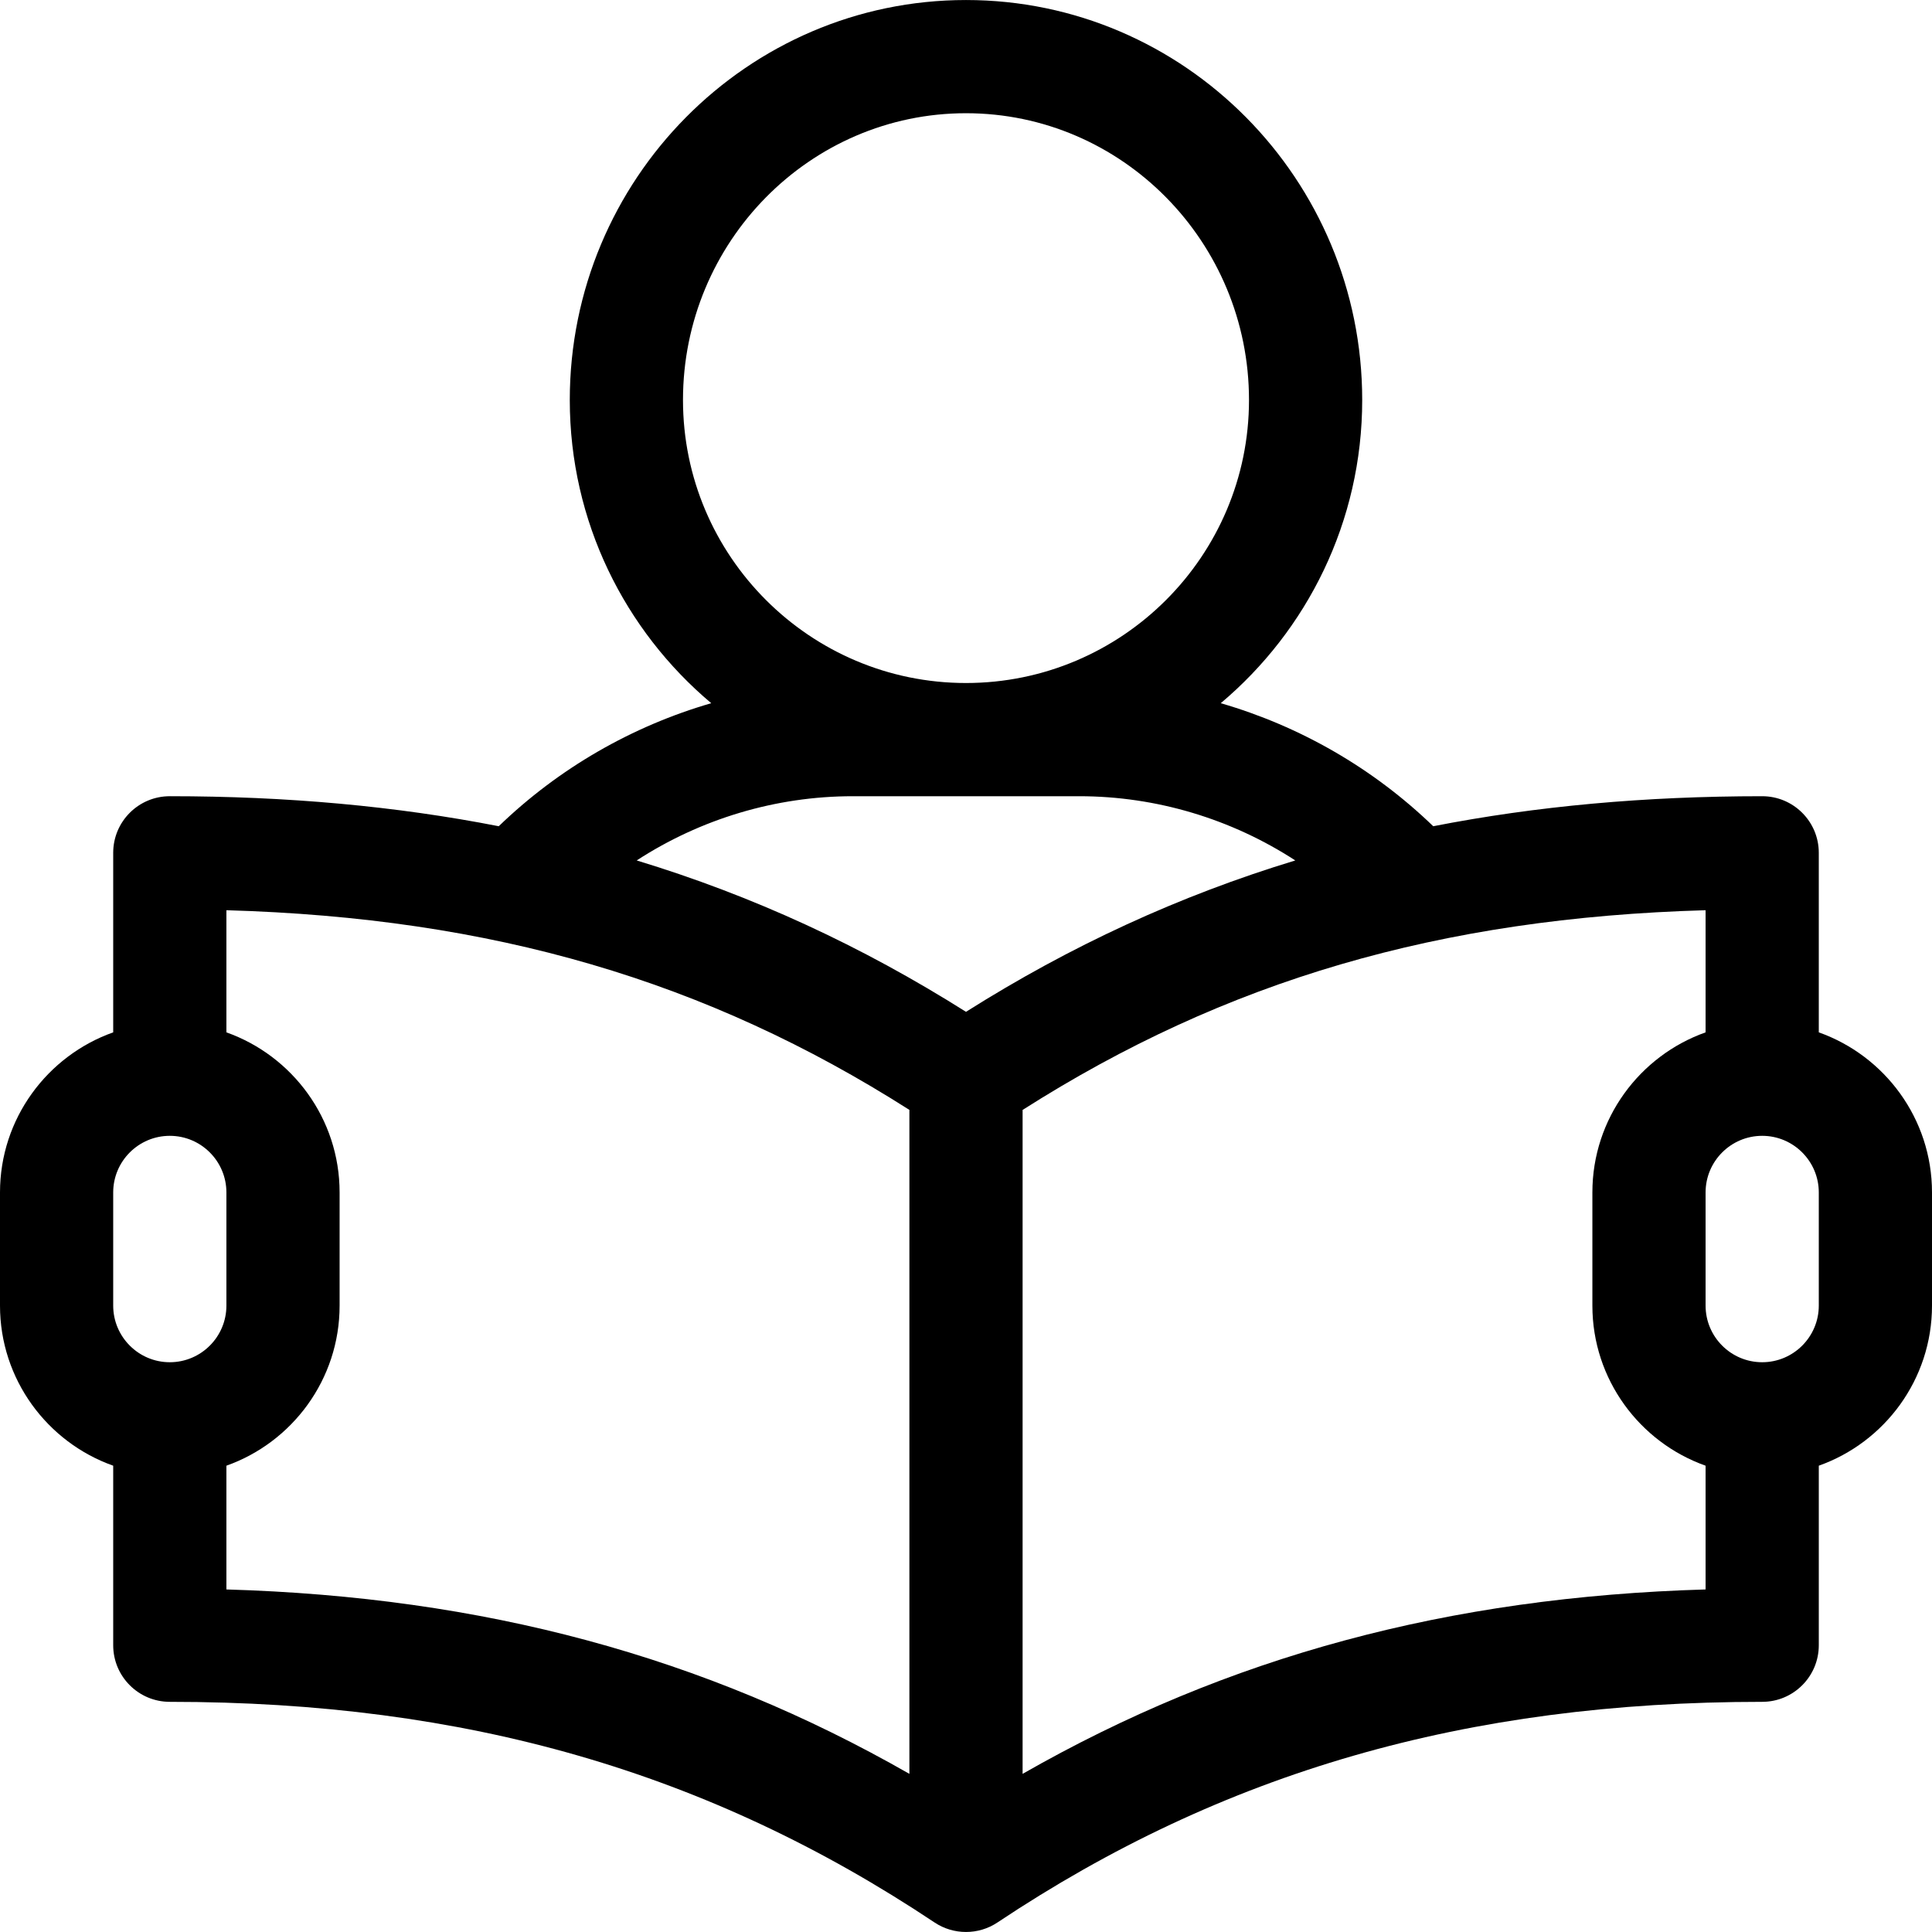
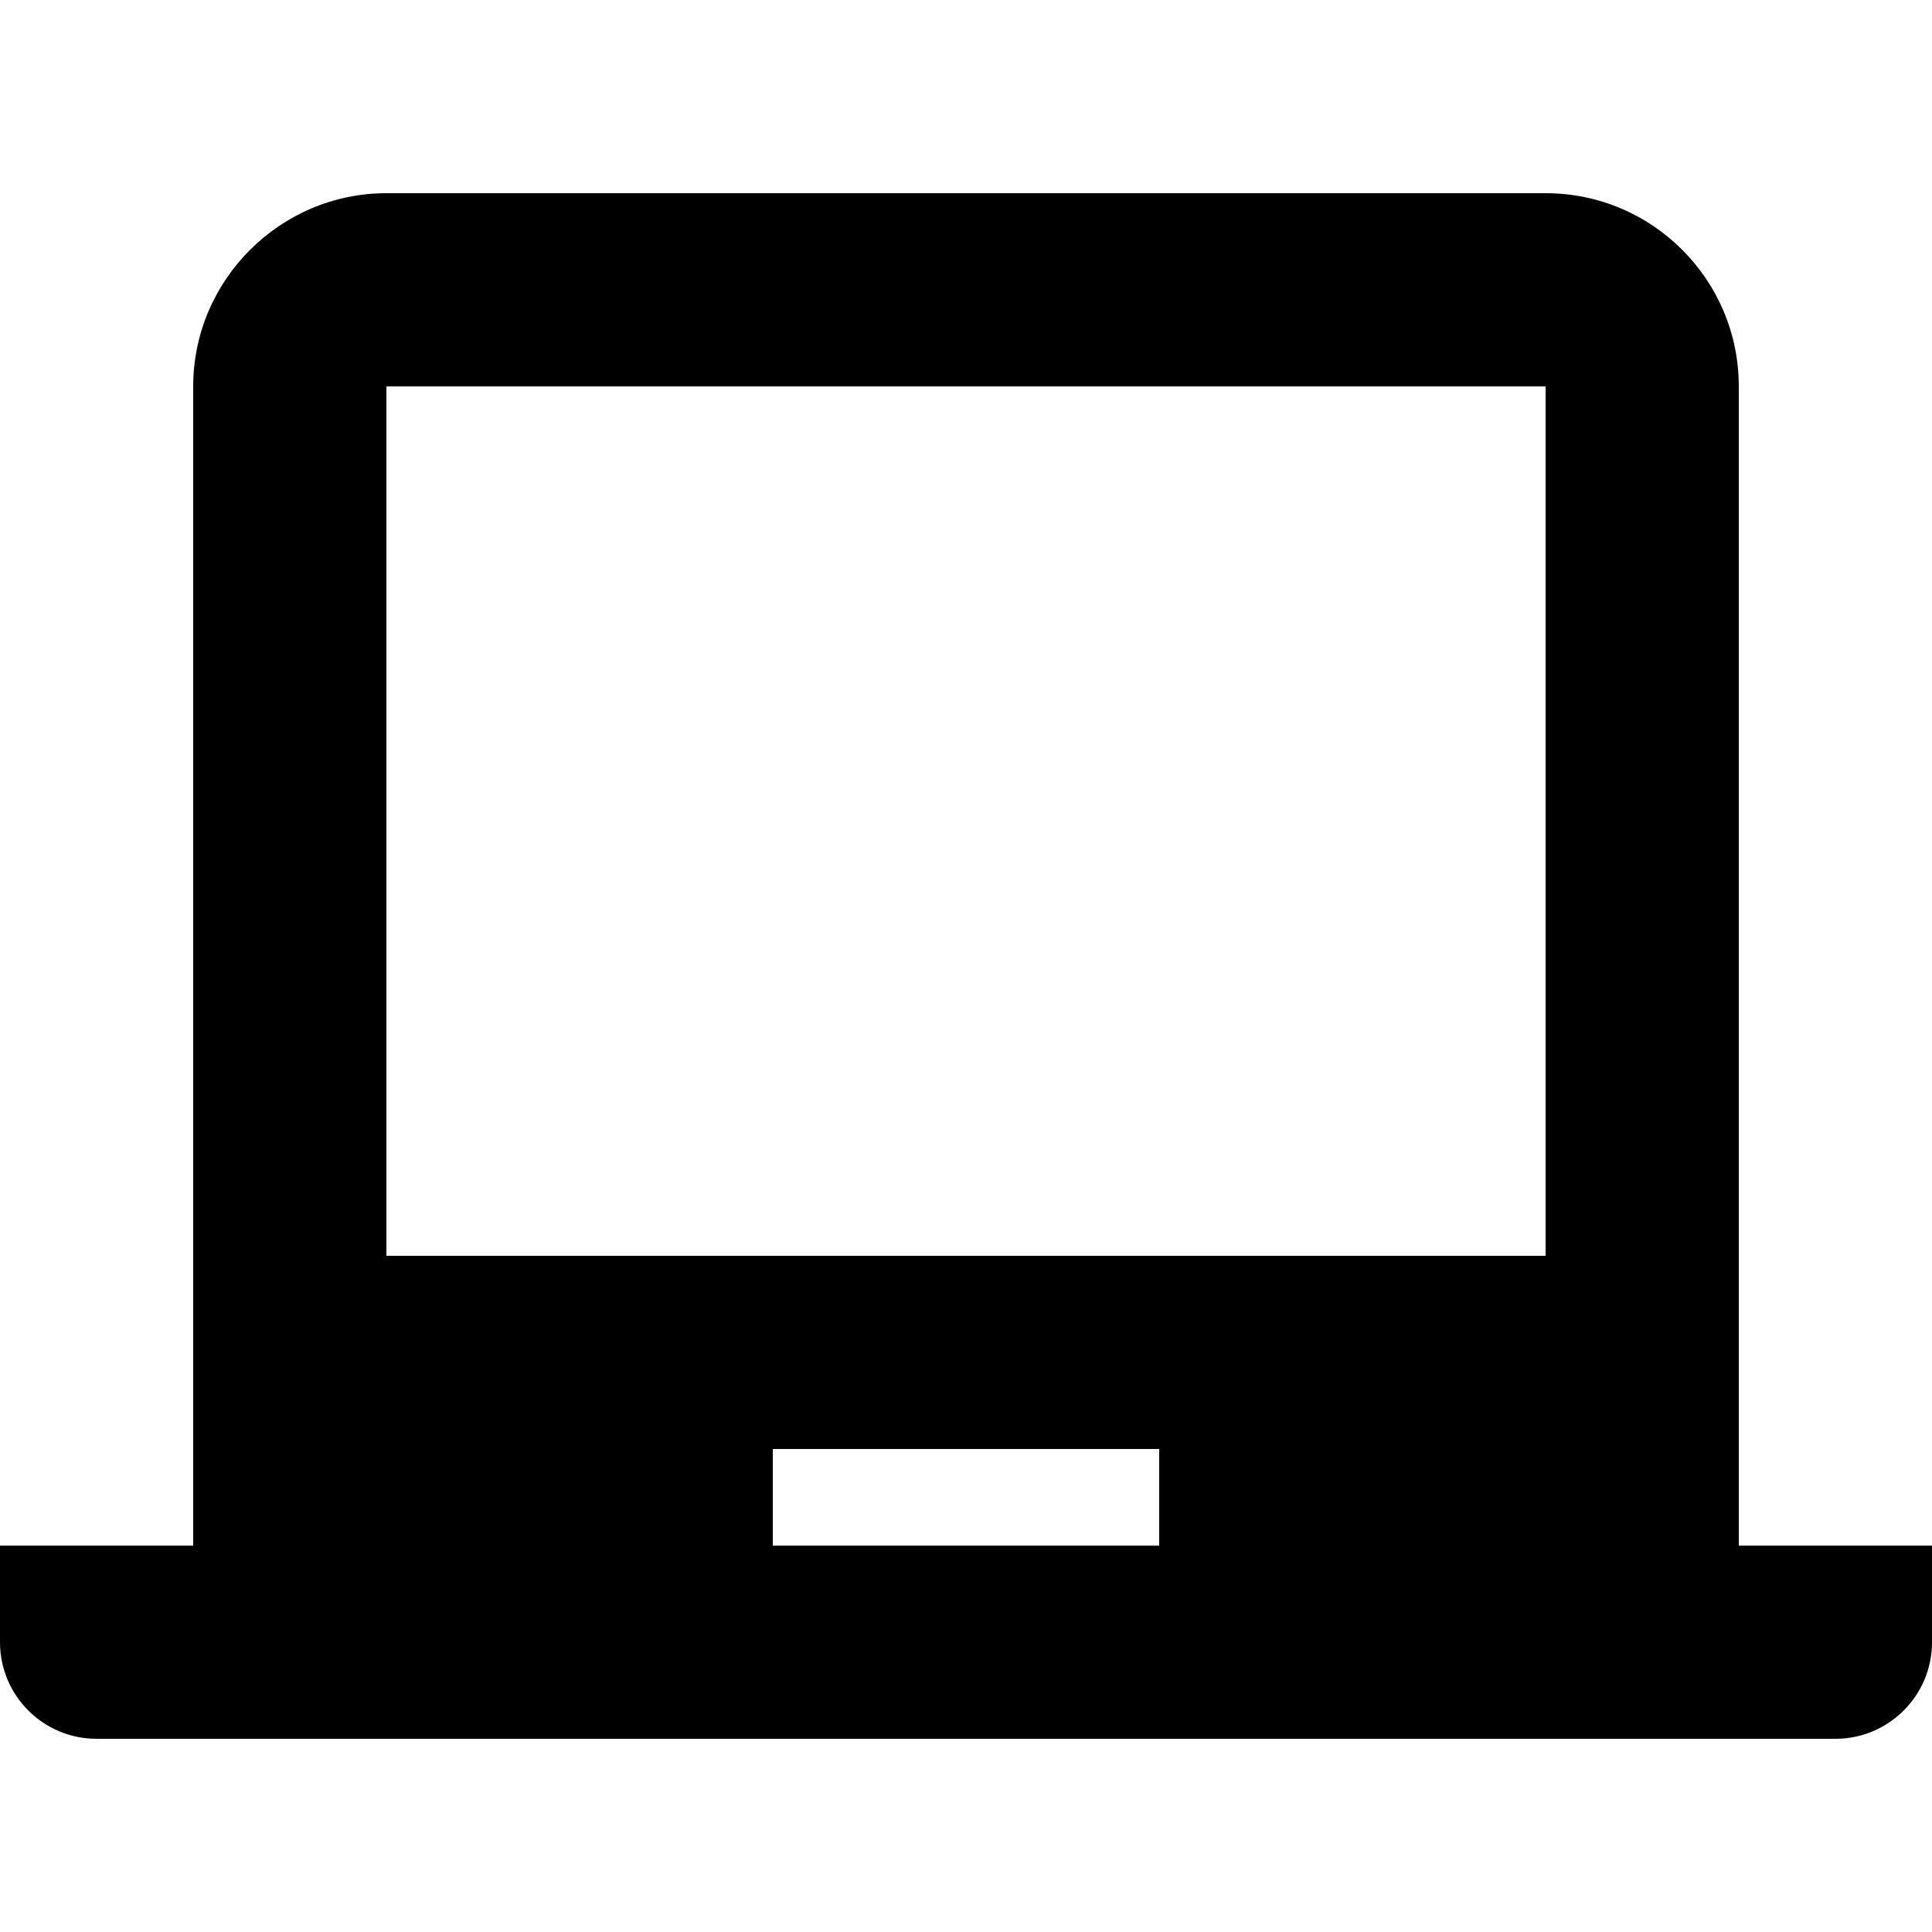
- <svg xmlns="http://www.w3.org/2000/svg" version="1.1" id="Capa_1" x="0px" y="0px" viewBox="0 0 512.001 512.001" style="enable-background:new 0 0 512.001 512.001;" xml:space="preserve">
-   <g>
-     <g>
-       <path d="M481.999,273.586v-47.58c0-8.284-6.716-15-15-15c-30.988,0-59.878,2.615-87.173,7.955    c-15.911-15.365-35.308-26.513-56.313-32.606c22.904-19.277,37.486-48.14,37.486-80.349c0-58.449-47.103-106-105-106    c-57.897,0-105,47.551-105,106c0,32.209,14.582,61.072,37.487,80.348c-21.005,6.094-40.402,17.242-56.313,32.606    c-27.295-5.339-56.185-7.955-87.173-7.955c-8.284,0-15,6.716-15,15v47.58c-17.459,6.192-30,22.865-30,42.42v30    c0,19.555,12.541,36.228,30,42.42v47.58c0,8.284,6.716,15,15,15c78.429,0,142.832,18.583,202.68,58.481    c5.015,3.342,11.621,3.35,16.641,0c59.848-39.898,124.25-58.481,202.68-58.481c8.284,0,15-6.716,15-15v-47.58    c17.459-6.192,30-22.865,30-42.42v-30C511.999,296.451,499.458,279.778,481.999,273.586z M180.999,106.006    c0-41.907,33.645-76,75-76s75,34.093,75,76c0,41.355-33.645,75-75,75C214.644,181.006,180.999,147.361,180.999,106.006z     M44.999,361.006c-8.271,0-15-6.729-15-15v-30c0-8.271,6.729-15,15-15s15,6.729,15,15v30    C59.999,354.277,53.27,361.006,44.999,361.006z M240.999,470.091c-54.453-31.141-112.886-46.88-181-48.869v-32.796    c17.459-6.192,30-22.865,30-42.42v-30c0-19.555-12.541-36.228-30-42.42v-32.368c70.481,2.023,127.134,18.62,181,52.916V470.091z     M255.999,268.145c-27.686-17.469-56.504-30.77-87.268-40.117c16.904-10.986,36.803-17.022,57.268-17.022h60    c20.465,0,40.364,6.036,57.268,17.022C312.503,237.375,283.684,250.676,255.999,268.145z M451.999,421.222    c-68.113,1.989-126.548,17.732-181,48.871V294.146c53.867-34.299,110.516-50.906,181-52.928v32.368    c-17.459,6.192-30,22.865-30,42.42v30c0,19.555,12.541,36.228,30,42.42V421.222z M481.999,346.006c0,8.271-6.729,15-15,15    s-15-6.729-15-15v-30c0-8.271,6.729-15,15-15s15,6.729,15,15V346.006z" />
-     </g>
-   </g>
-   <g>
- </g>
-   <g>
- </g>
-   <g>
- </g>
-   <g>
- </g>
-   <g>
- </g>
-   <g>
- </g>
-   <g>
- </g>
-   <g>
- </g>
-   <g>
- </g>
-   <g>
- </g>
-   <g>
- </g>
-   <g>
- </g>
-   <g>
- </g>
-   <g>
- </g>
-   <g>
- </g>
+ <svg xmlns="http://www.w3.org/2000/svg" viewBox="0 0 20 20">
+   <path d="M18 16h2v1a1 1 0 0 1-1 1H1a1 1 0 0 1-1-1v-1h2V4c0-1.1.9-2 2-2h12a2 2 0 0 1 2 2v12zM4 4v9h12V4H4zm4 11v1h4v-1H8z" />
</svg>
